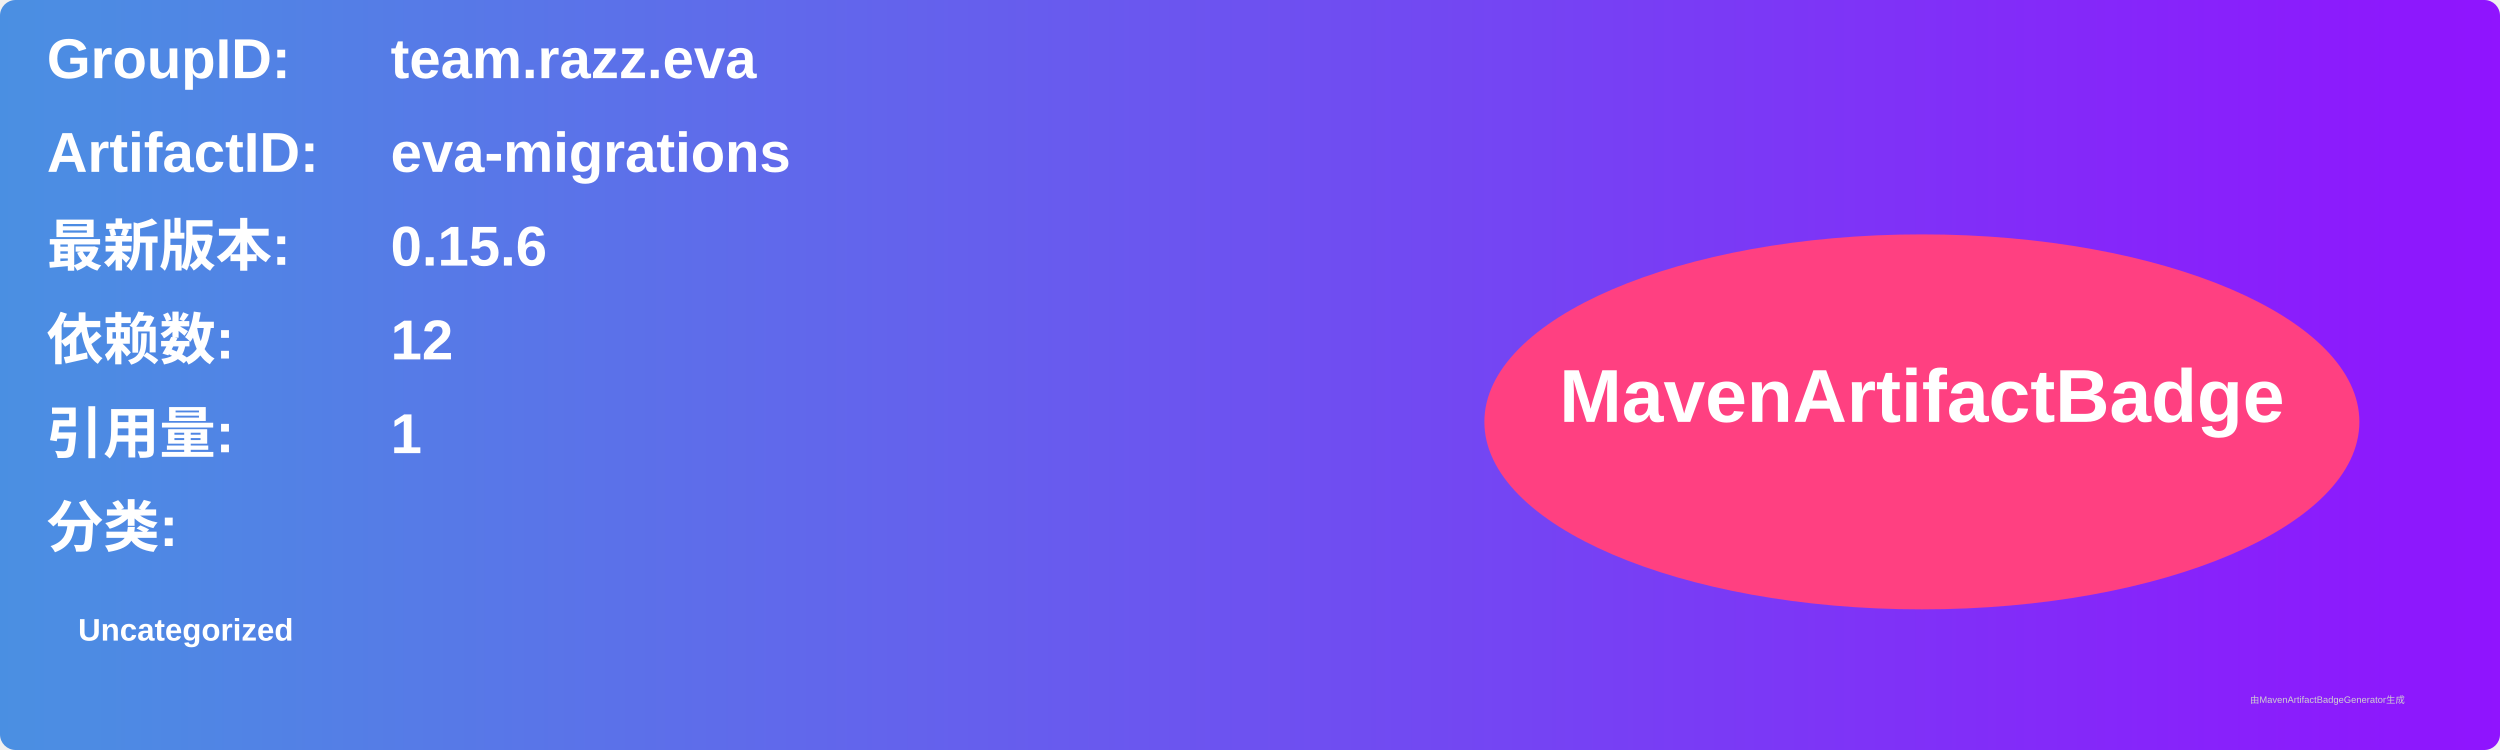
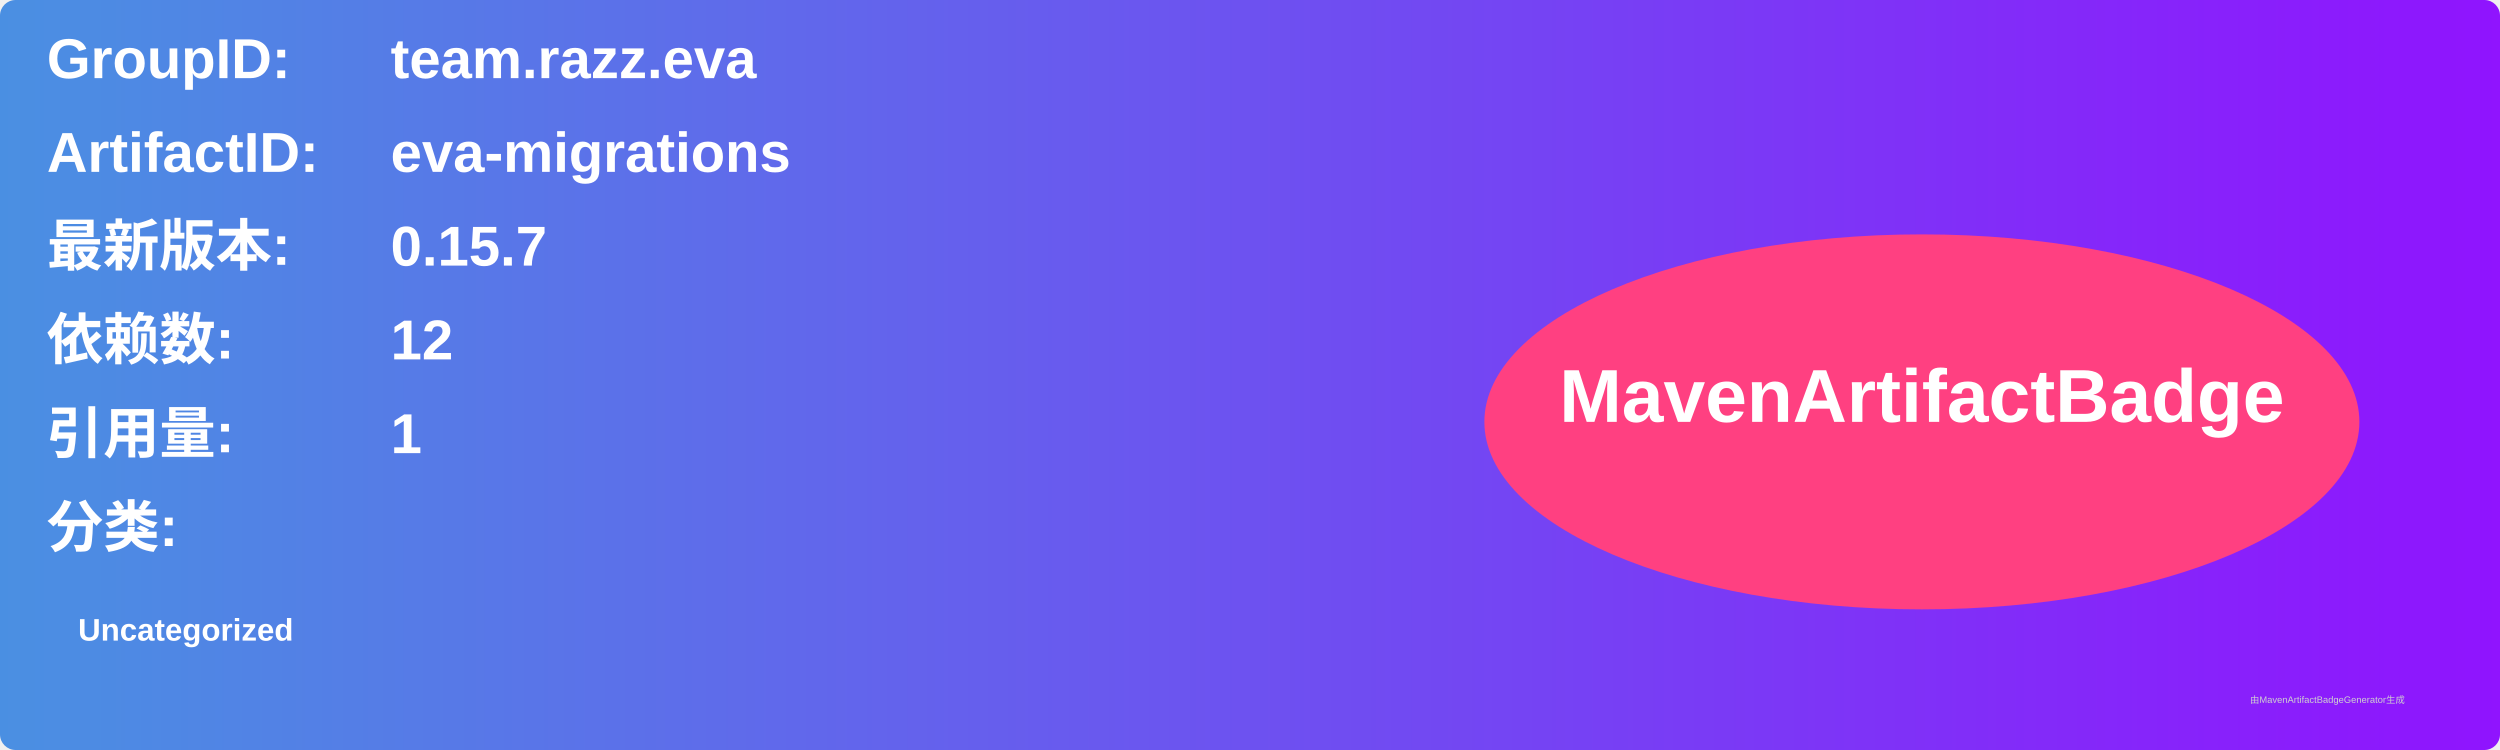
<svg xmlns="http://www.w3.org/2000/svg" width="800" height="240" viewBox="0 0 800 240">
  <linearGradient id="grad" x1="0%" y1="0%" x2="100%" y2="0%">
    <stop offset="0%" stop-color="#4a90e2" />
    <stop offset="100%" stop-color="#9013fe" />
  </linearGradient>
  <rect width="100%" height="100%" rx="5" ry="5" fill="url(#grad)" />
  <g transform="translate(15, 15)">
    <text x="0" y="10" font-family="Arial" font-size="18" fill="white" font-weight="bold" width="260">GroupID:</text>
    <text x="110" y="10" font-family="Arial" font-size="18" fill="white" font-weight="bold" width="460">team.razz.eva</text>
    <text x="0" y="40" font-family="Arial" font-size="18" fill="white" font-weight="bold" width="260">ArtifactID:</text>
    <text x="110" y="40" font-family="Arial" font-size="18" fill="white" font-weight="bold" width="460">eva-migrations</text>
    <text x="0" y="70" font-family="Arial" font-size="18" fill="white" font-weight="bold">最新版本:</text>
    <text x="110" y="70" font-family="Arial" font-size="18" fill="white" font-weight="bold">
-       <tspan font-weight="bold">0.15.6</tspan>
+       <tspan font-weight="bold">0.15.7</tspan>
    </text>
    <text x="0" y="100" font-family="Arial" font-size="18" fill="white" font-weight="bold">依赖数: </text>
    <text x="110" y="100" font-family="Arial" font-size="18" fill="white">
      <tspan font-weight="bold">12</tspan>
    </text>
    <text x="0" y="130" font-family="Arial" font-size="18" fill="white" font-weight="bold">引用量: </text>
    <text x="110" y="130" font-family="Arial" font-size="18" fill="white">
      <tspan font-weight="bold">1</tspan>
    </text>
    <text x="0" y="160" font-family="Arial" font-size="18" fill="white" font-weight="bold">分类:</text>
    <text x="10" y="190" font-family="Arial" font-size="10" fill="white">
      <tspan font-weight="bold">Uncategorized</tspan>
    </text>
    <ellipse cx="600" cy="120" rx="140" ry="60" fill="#ff4081" />
    <text x="600" y="120" text-anchor="middle" font-family="Arial" font-size="24" fill="white" font-weight="bold">MavenArtifactBadge</text>
  </g>
  <text x="720" y="225" font-family="Arial" font-size="3" fill="#d0d0d0">由MavenArtifactBadgeGenerator生成</text>
</svg>
